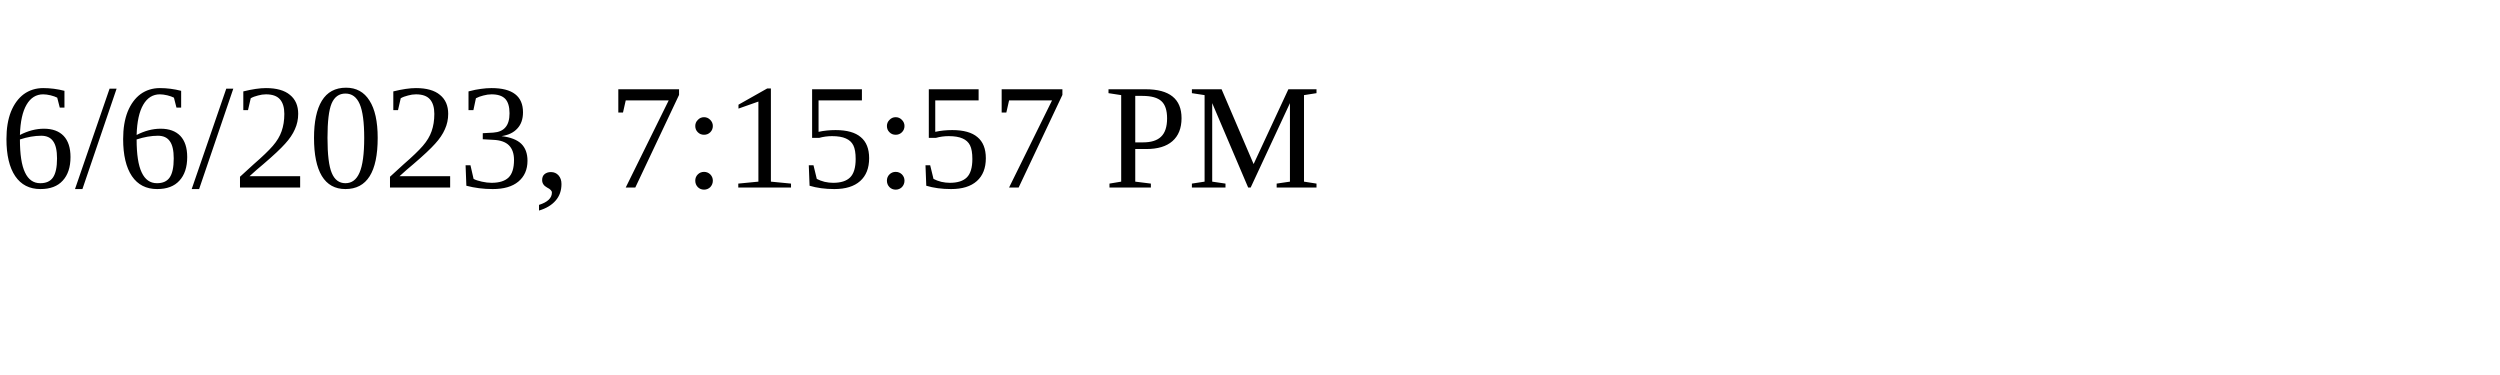
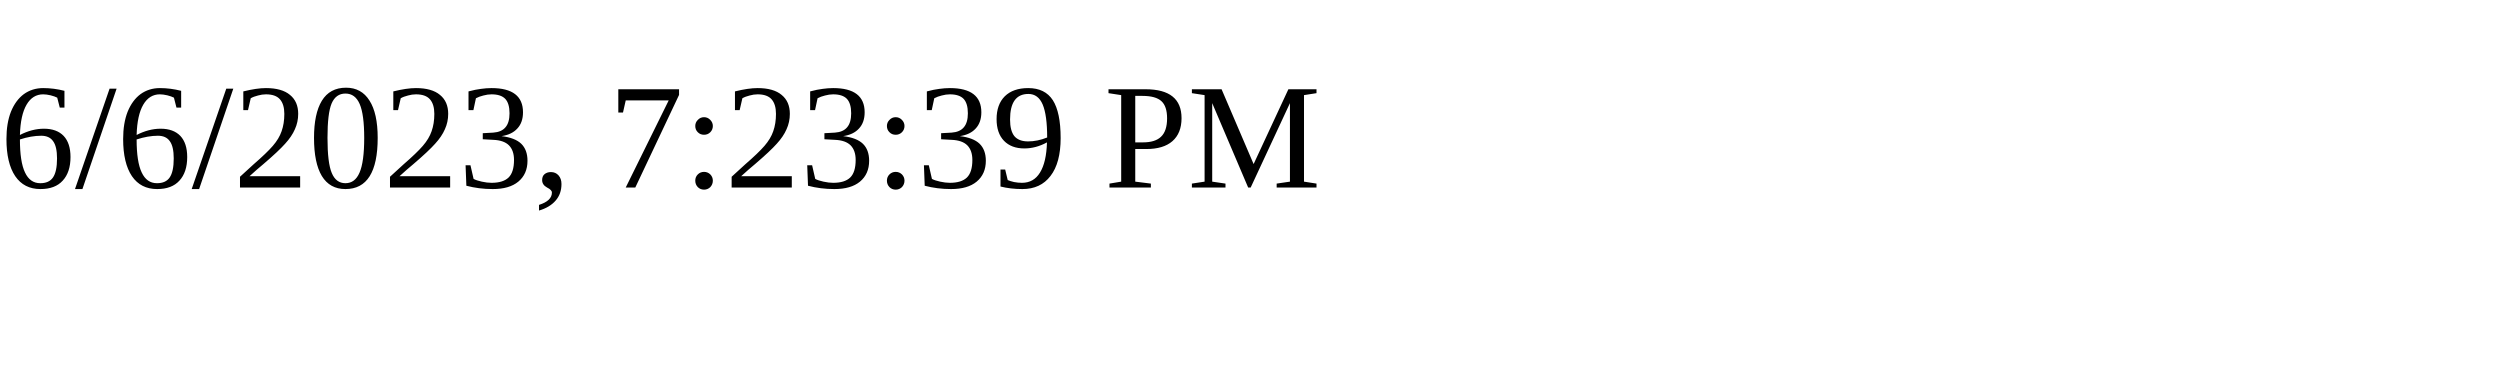
<svg xmlns="http://www.w3.org/2000/svg" height="30" width="200">
-   <text x="0" y="15">6/6/2023, 7:15:57 PM</text>
+   <text x="0" y="15">6/6/2023, 7:23:39 PM</text>
</svg>
